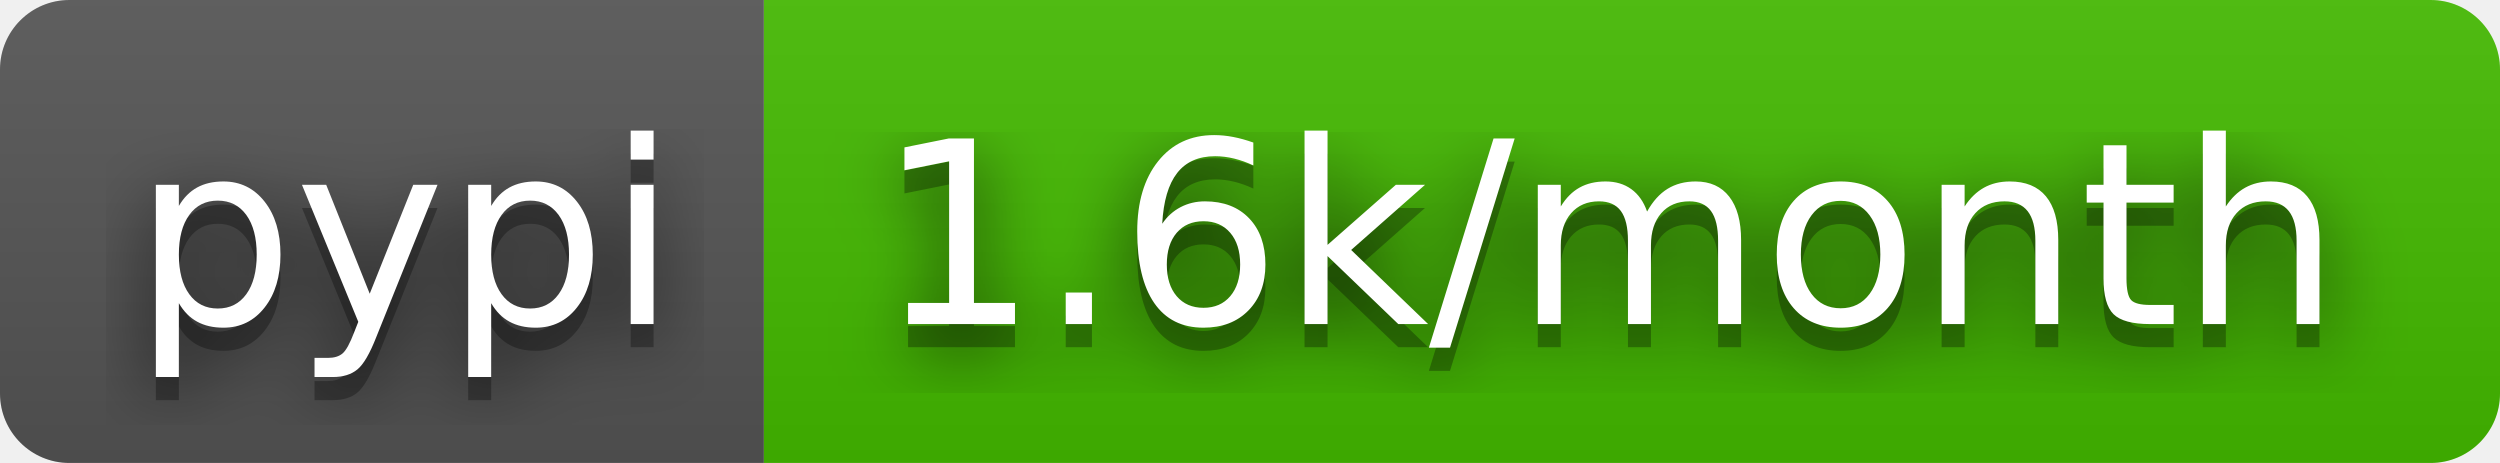
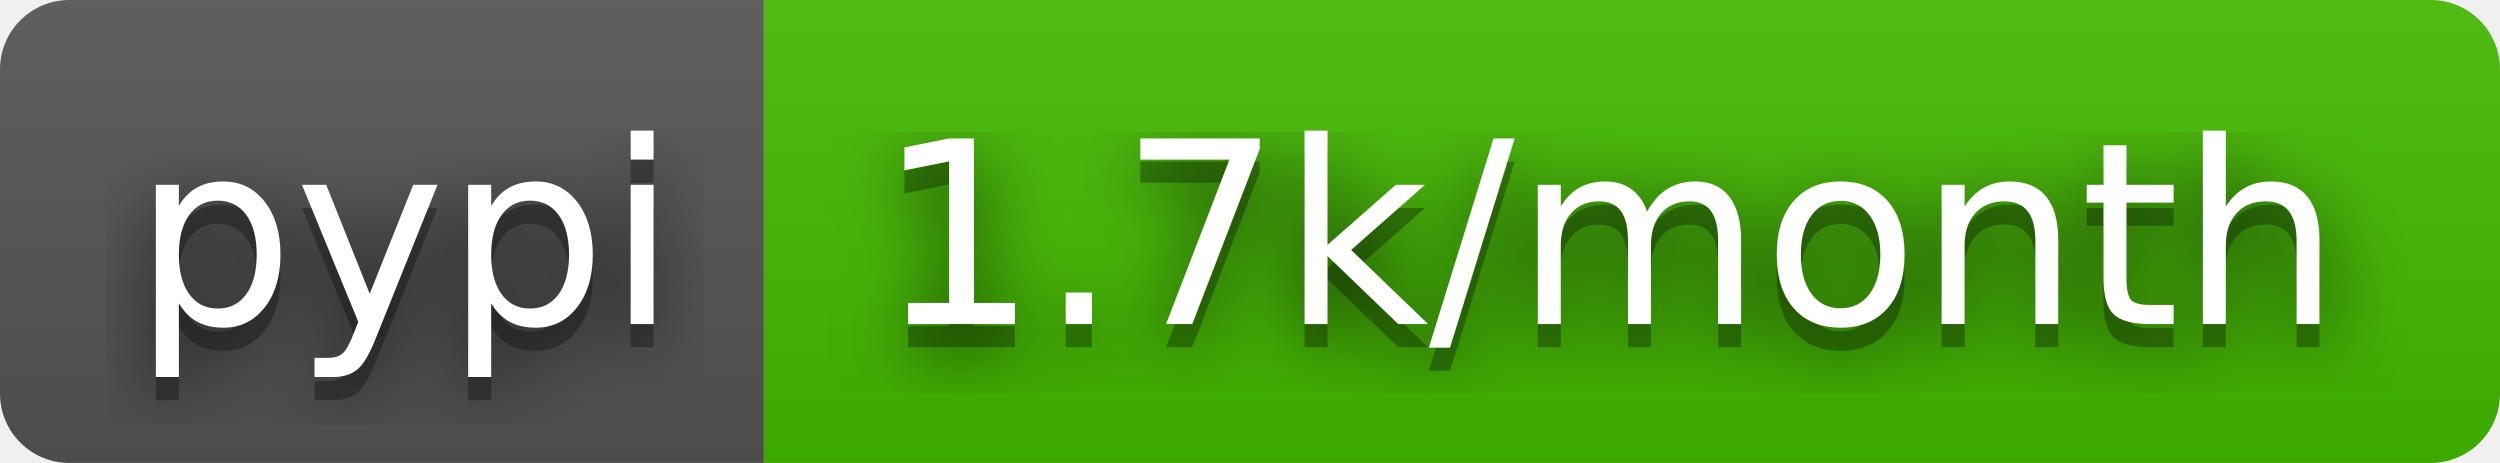
- <svg xmlns="http://www.w3.org/2000/svg" width="108" height="20" role="img" aria-label="pypi: 1.6k/month">
+ <svg xmlns="http://www.w3.org/2000/svg" width="108" height="20" role="img" aria-label="pypi: 1.7k/month">
  <filter id="blur">
    <feGaussianBlur stdDeviation="16" />
  </filter>
  <linearGradient id="s" x2="0" y2="100%">
    <stop offset="0" stop-color="#bbb" stop-opacity=".1" />
    <stop offset="1" stop-opacity=".1" />
  </linearGradient>
  <clipPath id="r">
    <rect width="108" height="20" rx="3" />
  </clipPath>
  <g clip-path="url(#r)">
    <rect width="33" height="20" fill="#555" />
    <rect x="33" width="75" height="20" fill="#4b0" />
    <rect width="108" height="20" fill="url(#s)" />
  </g>
  <g fill="#fff" text-anchor="middle" font-family="Verdana,Geneva,DejaVu Sans,sans-serif" text-rendering="geometricPrecision" font-size="110">
    <g transform="scale(.1)">
      <g aria-hidden="true" fill="#010101">
        <text x="175" y="150" fill-opacity=".8" filter="url(#blur)" textLength="230">pypi</text>
        <text x="175" y="150" fill-opacity=".3" textLength="230">pypi</text>
      </g>
      <text x="175" y="140" textLength="230">pypi</text>
    </g>
    <g transform="scale(.1)">
      <g aria-hidden="true" fill="#010101">
-         <text x="695" y="150" fill-opacity=".8" filter="url(#blur)" textLength="650">1.6k/month</text>
-         <text x="695" y="150" fill-opacity=".3" textLength="650">1.6k/month</text>
+         <text x="695" y="150" fill-opacity=".8" filter="url(#blur)" textLength="650">1.7k/month</text>
+         <text x="695" y="150" fill-opacity=".3" textLength="650">1.7k/month</text>
      </g>
-       <text x="695" y="140" textLength="650">1.6k/month</text>
+       <text x="695" y="140" textLength="650">1.7k/month</text>
    </g>
  </g>
</svg>
